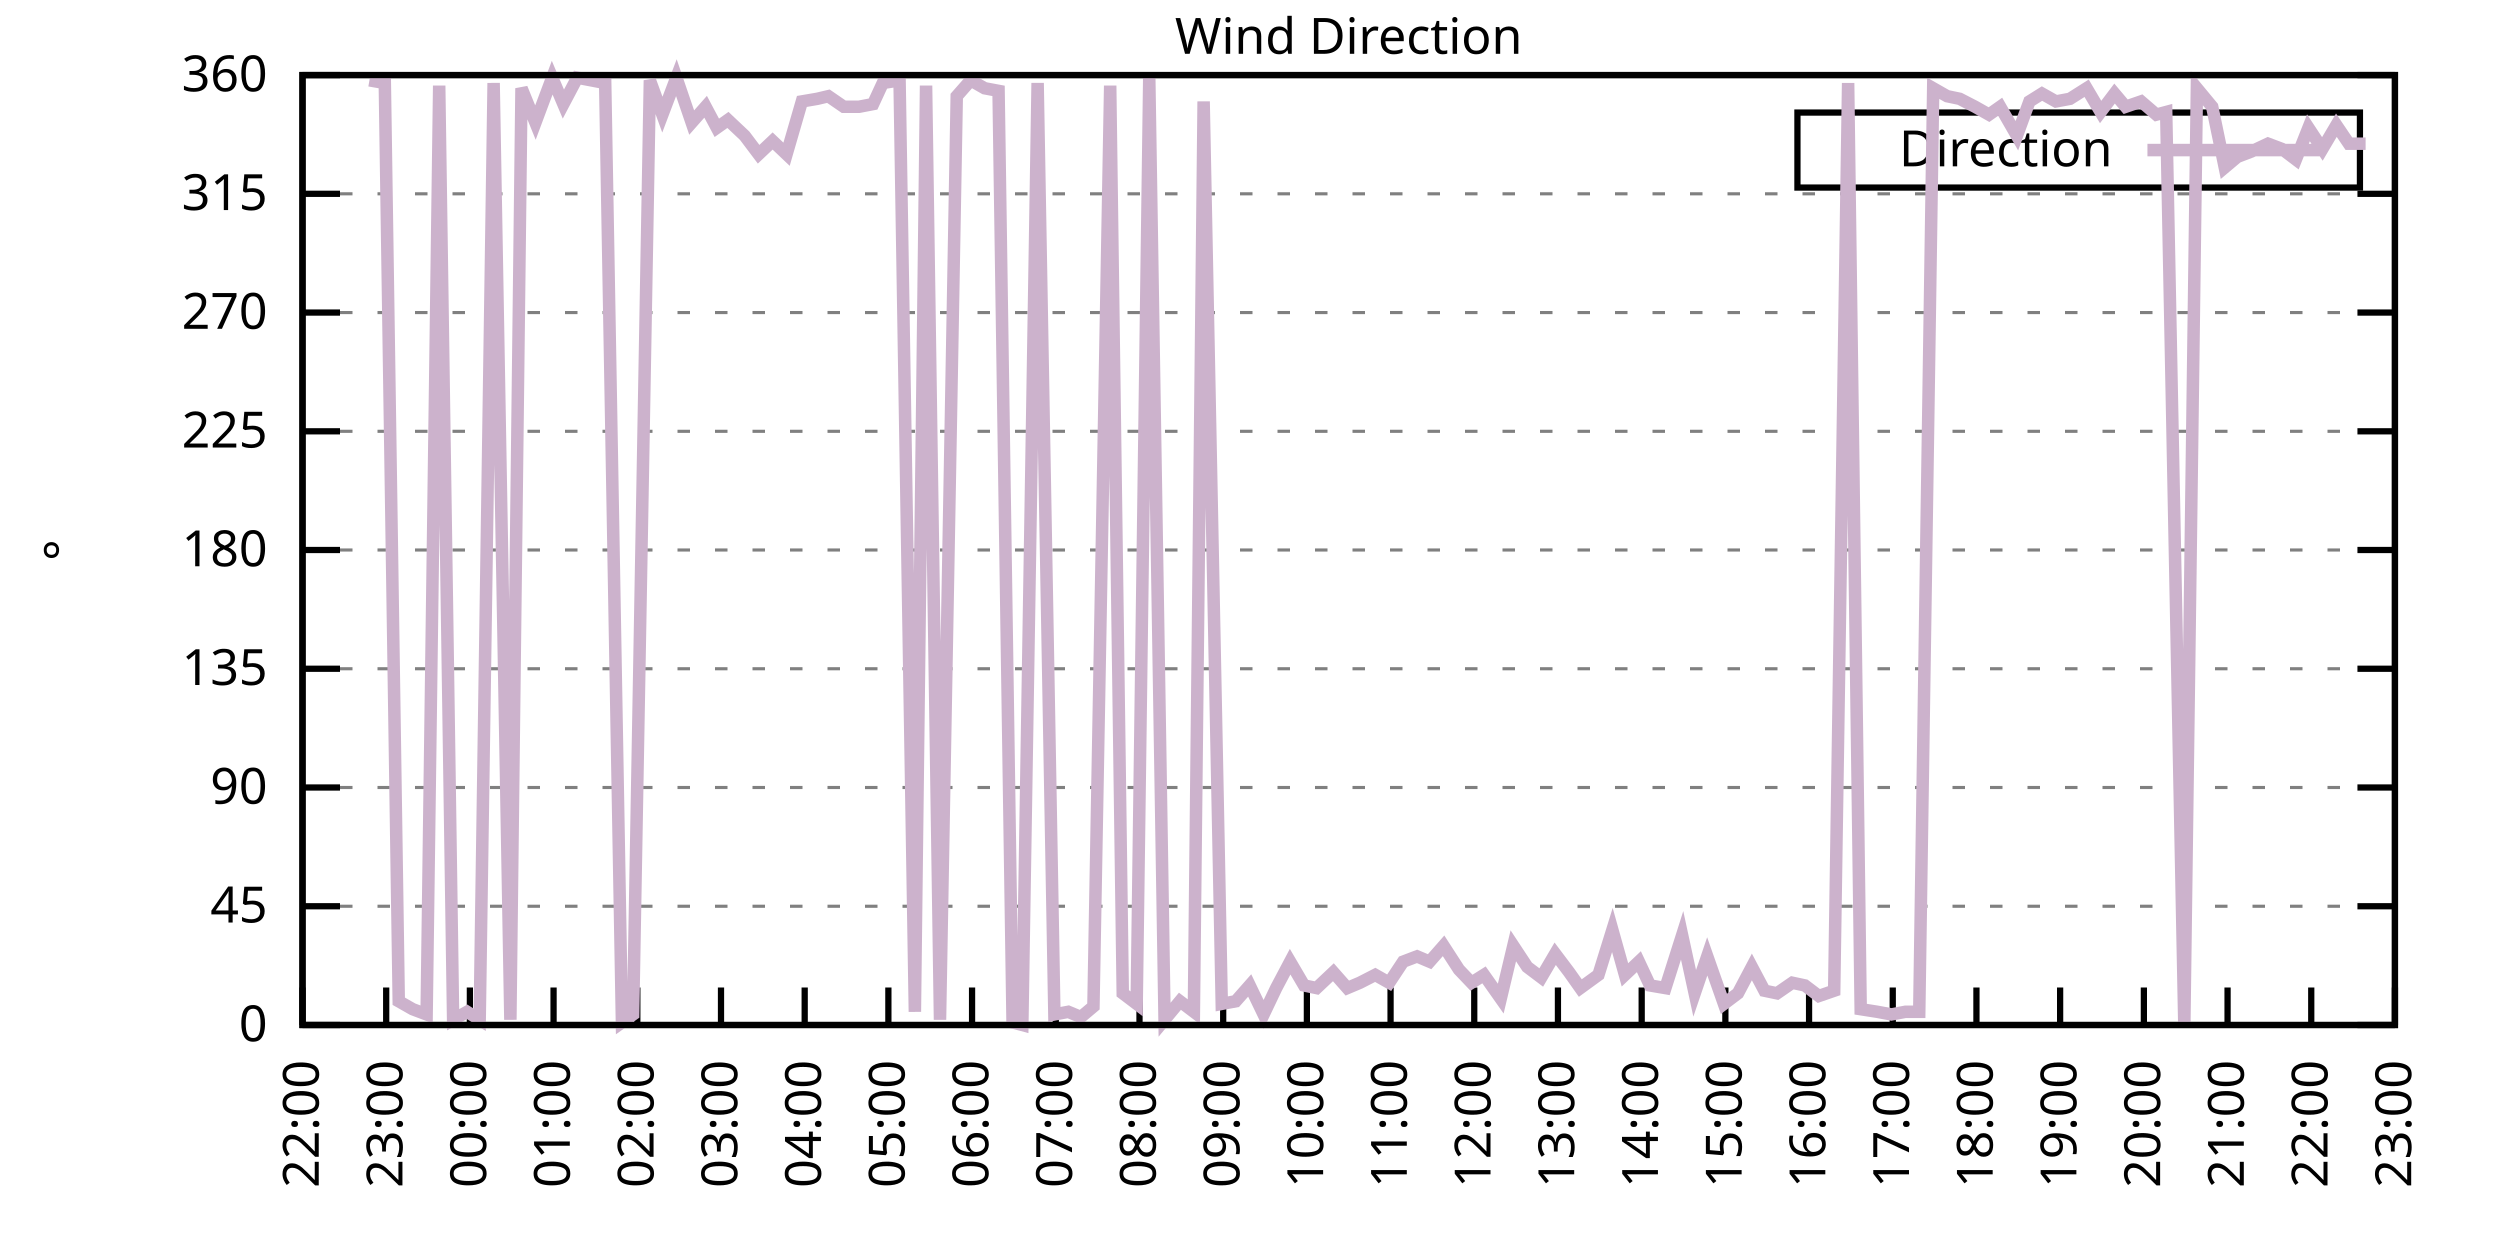
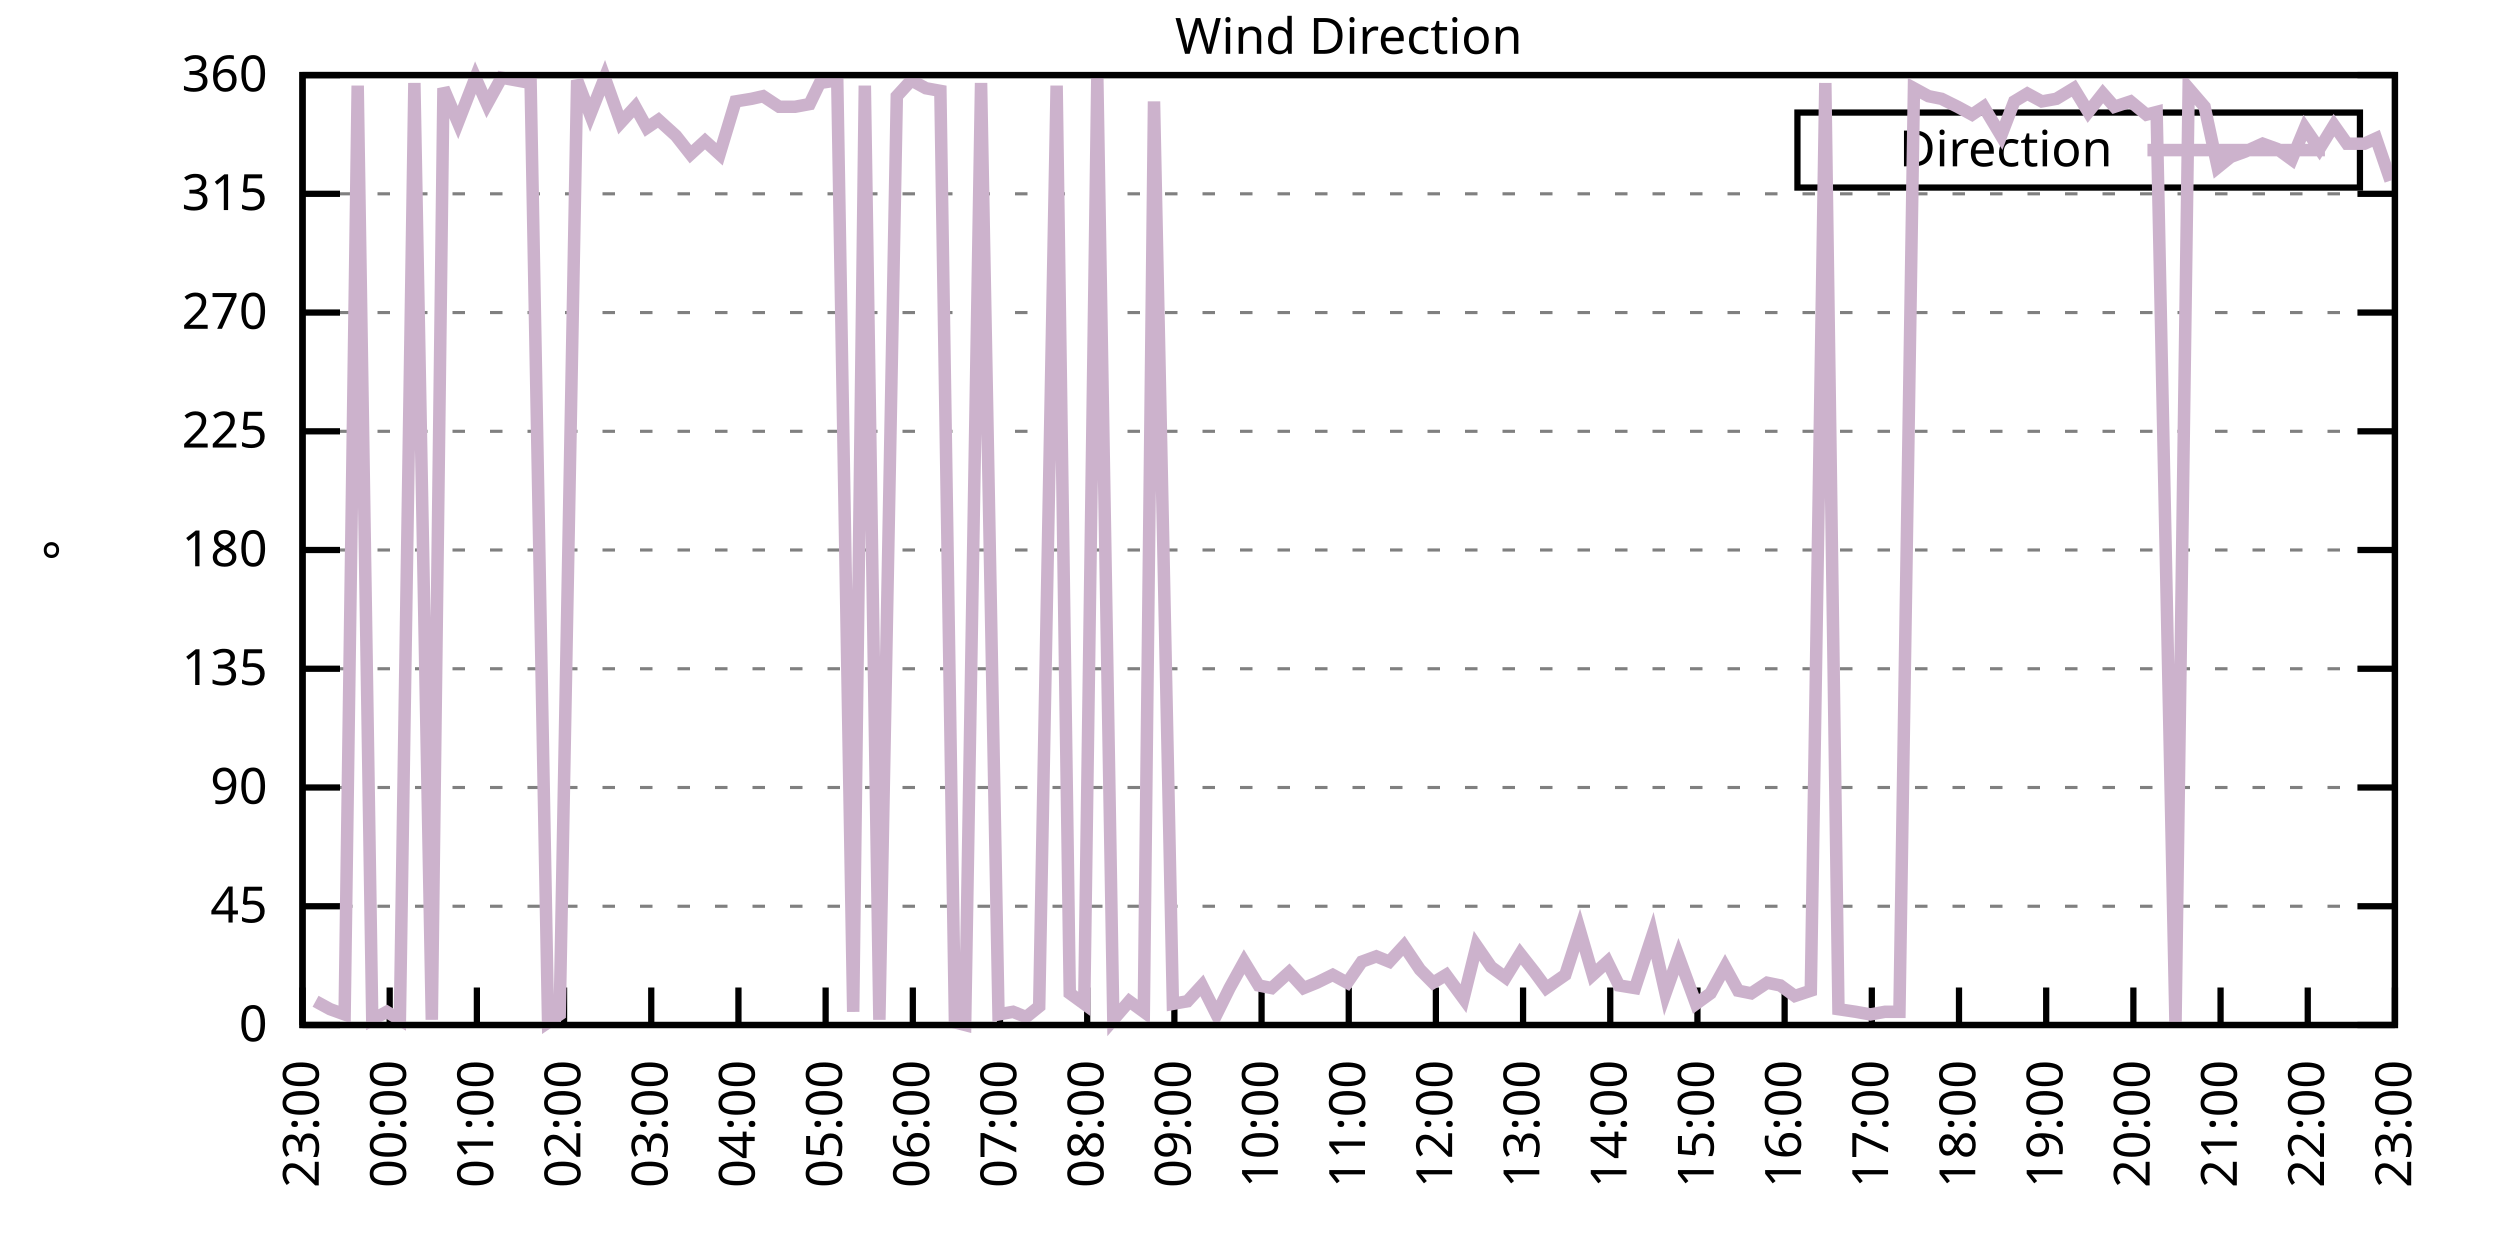
<svg xmlns="http://www.w3.org/2000/svg" xmlns:xlink="http://www.w3.org/1999/xlink" width="400" height="200" viewBox="0 0 400 200">
  <g id="gnuplot_canvas">
    <rect x="0" y="0" width="400" height="200" fill="none" />
    <defs>
      <circle id="gpDot" r="0.5" stroke-width="0.5" stroke="currentColor" />
      <path id="gpPt0" stroke-width="0.333" stroke="currentColor" d="M-1,0 h2 M0,-1 v2" />
      <path id="gpPt1" stroke-width="0.333" stroke="currentColor" d="M-1,-1 L1,1 M1,-1 L-1,1" />
      <path id="gpPt2" stroke-width="0.333" stroke="currentColor" d="M-1,0 L1,0 M0,-1 L0,1 M-1,-1 L1,1 M-1,1 L1,-1" />
      <rect id="gpPt3" stroke-width="0.333" stroke="currentColor" x="-1" y="-1" width="2" height="2" />
      <rect id="gpPt4" stroke-width="0.333" stroke="currentColor" fill="currentColor" x="-1" y="-1" width="2" height="2" />
      <circle id="gpPt5" stroke-width="0.333" stroke="currentColor" cx="0" cy="0" r="1" />
      <use xlink:href="#gpPt5" id="gpPt6" fill="currentColor" stroke="none" />
      <path id="gpPt7" stroke-width="0.333" stroke="currentColor" d="M0,-1.33 L-1.33,0.67 L1.33,0.67 z" />
      <use xlink:href="#gpPt7" id="gpPt8" fill="currentColor" stroke="none" />
      <use xlink:href="#gpPt7" id="gpPt9" stroke="currentColor" transform="rotate(180)" />
      <use xlink:href="#gpPt9" id="gpPt10" fill="currentColor" stroke="none" />
      <use xlink:href="#gpPt3" id="gpPt11" stroke="currentColor" transform="rotate(45)" />
      <use xlink:href="#gpPt11" id="gpPt12" fill="currentColor" stroke="none" />
      <path id="gpPt13" stroke-width="0.333" stroke="currentColor" d="M0,1.330 L1.265,0.411 L0.782,-1.067 L-0.782,-1.076 L-1.265,0.411 z" />
      <use xlink:href="#gpPt13" id="gpPt14" fill="currentColor" stroke="none" />
      <filter id="textbox" filterUnits="objectBoundingBox" x="0" y="0" height="1" width="1">
        <feFlood flood-color="white" flood-opacity="1" result="bgnd" />
        <feComposite in="SourceGraphic" in2="bgnd" operator="atop" />
      </filter>
      <filter id="greybox" filterUnits="objectBoundingBox" x="0" y="0" height="1" width="1">
        <feFlood flood-color="lightgrey" flood-opacity="1" result="grey" />
        <feComposite in="SourceGraphic" in2="grey" operator="atop" />
      </filter>
    </defs>
    <g fill="none" color="white" stroke="currentColor" stroke-width="1.00" stroke-linecap="butt" stroke-linejoin="miter">
</g>
    <g fill="none" color="black" stroke="currentColor" stroke-width="1.00" stroke-linecap="butt" stroke-linejoin="miter">
      <g stroke="none" shape-rendering="crispEdges">
        <polygon fill="rgb(255, 255, 255)" points="48.40,164.00 383.18,164.00 383.18,12.02 48.40,12.02 " />
      </g>
    </g>
    <g fill="none" color="black" stroke="currentColor" stroke-width="1.00" stroke-linecap="butt" stroke-linejoin="miter">
</g>
    <g fill="none" color="black" stroke="black" stroke-width="0.50" stroke-linecap="butt" stroke-linejoin="miter">
</g>
    <g fill="none" color="gray" stroke="currentColor" stroke-width="0.50" stroke-linecap="butt" stroke-linejoin="miter">
      <path stroke="gray" stroke-dasharray="2,4" class="gridline" d="M48.40,164.00 L383.19,164.00  " />
    </g>
    <g fill="none" color="gray" stroke="gray" stroke-width="1.00" stroke-linecap="butt" stroke-linejoin="miter">
</g>
    <g fill="none" color="black" stroke="currentColor" stroke-width="1.00" stroke-linecap="butt" stroke-linejoin="miter">
      <path stroke="black" d="M48.40,164.00 L54.40,164.00 M383.19,164.00 L377.19,164.00  " />
      <g transform="translate(42.80,166.60)" stroke="none" fill="black" font-family="Sans" font-size="8.00" text-anchor="end">
        <text>
          <tspan font-family="Sans"> 0</tspan>
        </text>
      </g>
    </g>
    <g fill="none" color="black" stroke="currentColor" stroke-width="1.00" stroke-linecap="butt" stroke-linejoin="miter">
</g>
    <g fill="none" color="black" stroke="black" stroke-width="0.50" stroke-linecap="butt" stroke-linejoin="miter">
</g>
    <g fill="none" color="gray" stroke="currentColor" stroke-width="0.50" stroke-linecap="butt" stroke-linejoin="miter">
      <path stroke="gray" stroke-dasharray="2,4" class="gridline" d="M48.40,145.00 L383.19,145.00  " />
    </g>
    <g fill="none" color="gray" stroke="gray" stroke-width="1.00" stroke-linecap="butt" stroke-linejoin="miter">
</g>
    <g fill="none" color="black" stroke="currentColor" stroke-width="1.00" stroke-linecap="butt" stroke-linejoin="miter">
      <path stroke="black" d="M48.40,145.00 L54.40,145.00 M383.19,145.00 L377.19,145.00  " />
      <g transform="translate(42.80,147.60)" stroke="none" fill="black" font-family="Sans" font-size="8.00" text-anchor="end">
        <text>
          <tspan font-family="Sans"> 45</tspan>
        </text>
      </g>
    </g>
    <g fill="none" color="black" stroke="currentColor" stroke-width="1.00" stroke-linecap="butt" stroke-linejoin="miter">
</g>
    <g fill="none" color="black" stroke="black" stroke-width="0.50" stroke-linecap="butt" stroke-linejoin="miter">
</g>
    <g fill="none" color="gray" stroke="currentColor" stroke-width="0.50" stroke-linecap="butt" stroke-linejoin="miter">
      <path stroke="gray" stroke-dasharray="2,4" class="gridline" d="M48.40,126.00 L383.19,126.00  " />
    </g>
    <g fill="none" color="gray" stroke="gray" stroke-width="1.00" stroke-linecap="butt" stroke-linejoin="miter">
</g>
    <g fill="none" color="black" stroke="currentColor" stroke-width="1.00" stroke-linecap="butt" stroke-linejoin="miter">
      <path stroke="black" d="M48.40,126.00 L54.40,126.00 M383.19,126.00 L377.19,126.00  " />
      <g transform="translate(42.80,128.60)" stroke="none" fill="black" font-family="Sans" font-size="8.00" text-anchor="end">
        <text>
          <tspan font-family="Sans"> 90</tspan>
        </text>
      </g>
    </g>
    <g fill="none" color="black" stroke="currentColor" stroke-width="1.00" stroke-linecap="butt" stroke-linejoin="miter">
</g>
    <g fill="none" color="black" stroke="black" stroke-width="0.50" stroke-linecap="butt" stroke-linejoin="miter">
</g>
    <g fill="none" color="gray" stroke="currentColor" stroke-width="0.50" stroke-linecap="butt" stroke-linejoin="miter">
      <path stroke="gray" stroke-dasharray="2,4" class="gridline" d="M48.40,107.00 L383.19,107.00  " />
    </g>
    <g fill="none" color="gray" stroke="gray" stroke-width="1.00" stroke-linecap="butt" stroke-linejoin="miter">
</g>
    <g fill="none" color="black" stroke="currentColor" stroke-width="1.00" stroke-linecap="butt" stroke-linejoin="miter">
      <path stroke="black" d="M48.40,107.00 L54.40,107.00 M383.19,107.00 L377.19,107.00  " />
      <g transform="translate(42.80,109.60)" stroke="none" fill="black" font-family="Sans" font-size="8.00" text-anchor="end">
        <text>
          <tspan font-family="Sans"> 135</tspan>
        </text>
      </g>
    </g>
    <g fill="none" color="black" stroke="currentColor" stroke-width="1.00" stroke-linecap="butt" stroke-linejoin="miter">
</g>
    <g fill="none" color="black" stroke="black" stroke-width="0.50" stroke-linecap="butt" stroke-linejoin="miter">
</g>
    <g fill="none" color="gray" stroke="currentColor" stroke-width="0.50" stroke-linecap="butt" stroke-linejoin="miter">
      <path stroke="gray" stroke-dasharray="2,4" class="gridline" d="M48.40,88.00 L383.19,88.00  " />
    </g>
    <g fill="none" color="gray" stroke="gray" stroke-width="1.00" stroke-linecap="butt" stroke-linejoin="miter">
</g>
    <g fill="none" color="black" stroke="currentColor" stroke-width="1.00" stroke-linecap="butt" stroke-linejoin="miter">
      <path stroke="black" d="M48.40,88.00 L54.40,88.00 M383.19,88.00 L377.19,88.00  " />
      <g transform="translate(42.80,90.60)" stroke="none" fill="black" font-family="Sans" font-size="8.00" text-anchor="end">
        <text>
          <tspan font-family="Sans"> 180</tspan>
        </text>
      </g>
    </g>
    <g fill="none" color="black" stroke="currentColor" stroke-width="1.00" stroke-linecap="butt" stroke-linejoin="miter">
</g>
    <g fill="none" color="black" stroke="black" stroke-width="0.50" stroke-linecap="butt" stroke-linejoin="miter">
</g>
    <g fill="none" color="gray" stroke="currentColor" stroke-width="0.50" stroke-linecap="butt" stroke-linejoin="miter">
      <path stroke="gray" stroke-dasharray="2,4" class="gridline" d="M48.40,69.01 L383.19,69.01  " />
    </g>
    <g fill="none" color="gray" stroke="gray" stroke-width="1.00" stroke-linecap="butt" stroke-linejoin="miter">
</g>
    <g fill="none" color="black" stroke="currentColor" stroke-width="1.00" stroke-linecap="butt" stroke-linejoin="miter">
      <path stroke="black" d="M48.40,69.01 L54.40,69.01 M383.19,69.01 L377.19,69.01  " />
      <g transform="translate(42.80,71.61)" stroke="none" fill="black" font-family="Sans" font-size="8.00" text-anchor="end">
        <text>
          <tspan font-family="Sans"> 225</tspan>
        </text>
      </g>
    </g>
    <g fill="none" color="black" stroke="currentColor" stroke-width="1.00" stroke-linecap="butt" stroke-linejoin="miter">
</g>
    <g fill="none" color="black" stroke="black" stroke-width="0.50" stroke-linecap="butt" stroke-linejoin="miter">
</g>
    <g fill="none" color="gray" stroke="currentColor" stroke-width="0.50" stroke-linecap="butt" stroke-linejoin="miter">
      <path stroke="gray" stroke-dasharray="2,4" class="gridline" d="M48.40,50.01 L383.19,50.01  " />
    </g>
    <g fill="none" color="gray" stroke="gray" stroke-width="1.00" stroke-linecap="butt" stroke-linejoin="miter">
</g>
    <g fill="none" color="black" stroke="currentColor" stroke-width="1.00" stroke-linecap="butt" stroke-linejoin="miter">
      <path stroke="black" d="M48.40,50.01 L54.40,50.01 M383.19,50.01 L377.19,50.01  " />
      <g transform="translate(42.80,52.61)" stroke="none" fill="black" font-family="Sans" font-size="8.00" text-anchor="end">
        <text>
          <tspan font-family="Sans"> 270</tspan>
        </text>
      </g>
    </g>
    <g fill="none" color="black" stroke="currentColor" stroke-width="1.00" stroke-linecap="butt" stroke-linejoin="miter">
</g>
    <g fill="none" color="black" stroke="black" stroke-width="0.50" stroke-linecap="butt" stroke-linejoin="miter">
</g>
    <g fill="none" color="gray" stroke="currentColor" stroke-width="0.50" stroke-linecap="butt" stroke-linejoin="miter">
      <path stroke="gray" stroke-dasharray="2,4" class="gridline" d="M48.40,31.01 L383.19,31.01  " />
    </g>
    <g fill="none" color="gray" stroke="gray" stroke-width="1.00" stroke-linecap="butt" stroke-linejoin="miter">
</g>
    <g fill="none" color="black" stroke="currentColor" stroke-width="1.00" stroke-linecap="butt" stroke-linejoin="miter">
      <path stroke="black" d="M48.40,31.01 L54.40,31.01 M383.19,31.01 L377.19,31.01  " />
      <g transform="translate(42.80,33.61)" stroke="none" fill="black" font-family="Sans" font-size="8.00" text-anchor="end">
        <text>
          <tspan font-family="Sans"> 315</tspan>
        </text>
      </g>
    </g>
    <g fill="none" color="black" stroke="currentColor" stroke-width="1.00" stroke-linecap="butt" stroke-linejoin="miter">
</g>
    <g fill="none" color="black" stroke="black" stroke-width="0.50" stroke-linecap="butt" stroke-linejoin="miter">
</g>
    <g fill="none" color="gray" stroke="currentColor" stroke-width="0.50" stroke-linecap="butt" stroke-linejoin="miter">
      <path stroke="gray" stroke-dasharray="2,4" class="gridline" d="M48.40,12.01 L383.19,12.01  " />
    </g>
    <g fill="none" color="gray" stroke="gray" stroke-width="1.00" stroke-linecap="butt" stroke-linejoin="miter">
</g>
    <g fill="none" color="black" stroke="currentColor" stroke-width="1.00" stroke-linecap="butt" stroke-linejoin="miter">
      <path stroke="black" d="M48.40,12.01 L54.40,12.01 M383.19,12.01 L377.19,12.01  " />
      <g transform="translate(42.80,14.61)" stroke="none" fill="black" font-family="Sans" font-size="8.00" text-anchor="end">
        <text>
          <tspan font-family="Sans"> 360</tspan>
        </text>
      </g>
    </g>
    <g fill="none" color="black" stroke="currentColor" stroke-width="1.00" stroke-linecap="butt" stroke-linejoin="miter">
      <path stroke="black" d="M48.40,164.00 L48.40,158.00  " />
      <g transform="translate(51.00,169.60) rotate(270.00)" stroke="none" fill="black" font-family="Sans" font-size="8.00" text-anchor="end">
        <text>
-           <tspan font-family="Sans">22:00</tspan>
-         </text>
-       </g>
-     </g>
-     <g fill="none" color="black" stroke="currentColor" stroke-width="1.00" stroke-linecap="butt" stroke-linejoin="miter">
-       <path stroke="black" d="M61.79,164.00 L61.79,158.00  " />
-       <g transform="translate(64.39,169.60) rotate(270.00)" stroke="none" fill="black" font-family="Sans" font-size="8.00" text-anchor="end">
-         <text>
          <tspan font-family="Sans">23:00</tspan>
        </text>
      </g>
    </g>
    <g fill="none" color="black" stroke="currentColor" stroke-width="1.00" stroke-linecap="butt" stroke-linejoin="miter">
-       <path stroke="black" d="M75.18,164.00 L75.18,158.00  " />
-       <g transform="translate(77.78,169.60) rotate(270.00)" stroke="none" fill="black" font-family="Sans" font-size="8.00" text-anchor="end">
+       <path stroke="black" d="M62.35,164.00 L62.35,158.00  " />
+       <g transform="translate(64.95,169.60) rotate(270.00)" stroke="none" fill="black" font-family="Sans" font-size="8.00" text-anchor="end">
        <text>
          <tspan font-family="Sans">00:00</tspan>
        </text>
      </g>
    </g>
    <g fill="none" color="black" stroke="currentColor" stroke-width="1.00" stroke-linecap="butt" stroke-linejoin="miter">
-       <path stroke="black" d="M88.57,164.00 L88.57,158.00  " />
-       <g transform="translate(91.17,169.60) rotate(270.00)" stroke="none" fill="black" font-family="Sans" font-size="8.00" text-anchor="end">
+       <path stroke="black" d="M76.30,164.00 L76.30,158.00  " />
+       <g transform="translate(78.90,169.60) rotate(270.00)" stroke="none" fill="black" font-family="Sans" font-size="8.00" text-anchor="end">
        <text>
          <tspan font-family="Sans">01:00</tspan>
        </text>
      </g>
    </g>
    <g fill="none" color="black" stroke="currentColor" stroke-width="1.00" stroke-linecap="butt" stroke-linejoin="miter">
-       <path stroke="black" d="M101.97,164.00 L101.97,158.00  " />
-       <g transform="translate(104.57,169.60) rotate(270.00)" stroke="none" fill="black" font-family="Sans" font-size="8.00" text-anchor="end">
+       <path stroke="black" d="M90.25,164.00 L90.25,158.00  " />
+       <g transform="translate(92.85,169.60) rotate(270.00)" stroke="none" fill="black" font-family="Sans" font-size="8.00" text-anchor="end">
        <text>
          <tspan font-family="Sans">02:00</tspan>
        </text>
      </g>
    </g>
    <g fill="none" color="black" stroke="currentColor" stroke-width="1.00" stroke-linecap="butt" stroke-linejoin="miter">
-       <path stroke="black" d="M115.36,164.00 L115.36,158.00  " />
-       <g transform="translate(117.96,169.60) rotate(270.00)" stroke="none" fill="black" font-family="Sans" font-size="8.00" text-anchor="end">
+       <path stroke="black" d="M104.20,164.00 L104.20,158.00  " />
+       <g transform="translate(106.80,169.60) rotate(270.00)" stroke="none" fill="black" font-family="Sans" font-size="8.00" text-anchor="end">
        <text>
          <tspan font-family="Sans">03:00</tspan>
        </text>
      </g>
    </g>
    <g fill="none" color="black" stroke="currentColor" stroke-width="1.00" stroke-linecap="butt" stroke-linejoin="miter">
-       <path stroke="black" d="M128.75,164.00 L128.75,158.00  " />
-       <g transform="translate(131.35,169.60) rotate(270.00)" stroke="none" fill="black" font-family="Sans" font-size="8.00" text-anchor="end">
+       <path stroke="black" d="M118.15,164.00 L118.15,158.00  " />
+       <g transform="translate(120.75,169.60) rotate(270.00)" stroke="none" fill="black" font-family="Sans" font-size="8.00" text-anchor="end">
        <text>
          <tspan font-family="Sans">04:00</tspan>
        </text>
      </g>
    </g>
    <g fill="none" color="black" stroke="currentColor" stroke-width="1.00" stroke-linecap="butt" stroke-linejoin="miter">
-       <path stroke="black" d="M142.14,164.00 L142.14,158.00  " />
-       <g transform="translate(144.74,169.60) rotate(270.00)" stroke="none" fill="black" font-family="Sans" font-size="8.00" text-anchor="end">
+       <path stroke="black" d="M132.10,164.00 L132.10,158.00  " />
+       <g transform="translate(134.70,169.60) rotate(270.00)" stroke="none" fill="black" font-family="Sans" font-size="8.00" text-anchor="end">
        <text>
          <tspan font-family="Sans">05:00</tspan>
        </text>
      </g>
    </g>
    <g fill="none" color="black" stroke="currentColor" stroke-width="1.00" stroke-linecap="butt" stroke-linejoin="miter">
-       <path stroke="black" d="M155.53,164.00 L155.53,158.00  " />
-       <g transform="translate(158.13,169.60) rotate(270.00)" stroke="none" fill="black" font-family="Sans" font-size="8.00" text-anchor="end">
+       <path stroke="black" d="M146.05,164.00 L146.05,158.00  " />
+       <g transform="translate(148.65,169.60) rotate(270.00)" stroke="none" fill="black" font-family="Sans" font-size="8.00" text-anchor="end">
        <text>
          <tspan font-family="Sans">06:00</tspan>
        </text>
      </g>
    </g>
    <g fill="none" color="black" stroke="currentColor" stroke-width="1.00" stroke-linecap="butt" stroke-linejoin="miter">
-       <path stroke="black" d="M168.92,164.00 L168.92,158.00  " />
-       <g transform="translate(171.52,169.60) rotate(270.00)" stroke="none" fill="black" font-family="Sans" font-size="8.00" text-anchor="end">
+       <path stroke="black" d="M160.00,164.00 L160.00,158.00  " />
+       <g transform="translate(162.60,169.60) rotate(270.00)" stroke="none" fill="black" font-family="Sans" font-size="8.00" text-anchor="end">
        <text>
          <tspan font-family="Sans">07:00</tspan>
        </text>
      </g>
    </g>
    <g fill="none" color="black" stroke="currentColor" stroke-width="1.00" stroke-linecap="butt" stroke-linejoin="miter">
-       <path stroke="black" d="M182.32,164.00 L182.32,158.00  " />
-       <g transform="translate(184.92,169.60) rotate(270.00)" stroke="none" fill="black" font-family="Sans" font-size="8.00" text-anchor="end">
+       <path stroke="black" d="M173.95,164.00 L173.95,158.00  " />
+       <g transform="translate(176.55,169.60) rotate(270.00)" stroke="none" fill="black" font-family="Sans" font-size="8.00" text-anchor="end">
        <text>
          <tspan font-family="Sans">08:00</tspan>
        </text>
      </g>
    </g>
    <g fill="none" color="black" stroke="currentColor" stroke-width="1.00" stroke-linecap="butt" stroke-linejoin="miter">
-       <path stroke="black" d="M195.71,164.00 L195.71,158.00  " />
-       <g transform="translate(198.31,169.60) rotate(270.00)" stroke="none" fill="black" font-family="Sans" font-size="8.00" text-anchor="end">
+       <path stroke="black" d="M187.90,164.00 L187.90,158.00  " />
+       <g transform="translate(190.50,169.60) rotate(270.00)" stroke="none" fill="black" font-family="Sans" font-size="8.00" text-anchor="end">
        <text>
          <tspan font-family="Sans">09:00</tspan>
        </text>
      </g>
    </g>
    <g fill="none" color="black" stroke="currentColor" stroke-width="1.00" stroke-linecap="butt" stroke-linejoin="miter">
-       <path stroke="black" d="M209.10,164.00 L209.10,158.00  " />
-       <g transform="translate(211.70,169.60) rotate(270.00)" stroke="none" fill="black" font-family="Sans" font-size="8.00" text-anchor="end">
+       <path stroke="black" d="M201.85,164.00 L201.85,158.00  " />
+       <g transform="translate(204.45,169.60) rotate(270.00)" stroke="none" fill="black" font-family="Sans" font-size="8.00" text-anchor="end">
        <text>
          <tspan font-family="Sans">10:00</tspan>
        </text>
      </g>
    </g>
    <g fill="none" color="black" stroke="currentColor" stroke-width="1.00" stroke-linecap="butt" stroke-linejoin="miter">
-       <path stroke="black" d="M222.49,164.00 L222.49,158.00  " />
-       <g transform="translate(225.09,169.60) rotate(270.00)" stroke="none" fill="black" font-family="Sans" font-size="8.00" text-anchor="end">
+       <path stroke="black" d="M215.80,164.00 L215.80,158.00  " />
+       <g transform="translate(218.40,169.60) rotate(270.00)" stroke="none" fill="black" font-family="Sans" font-size="8.00" text-anchor="end">
        <text>
          <tspan font-family="Sans">11:00</tspan>
        </text>
      </g>
    </g>
    <g fill="none" color="black" stroke="currentColor" stroke-width="1.00" stroke-linecap="butt" stroke-linejoin="miter">
-       <path stroke="black" d="M235.88,164.00 L235.88,158.00  " />
-       <g transform="translate(238.48,169.60) rotate(270.00)" stroke="none" fill="black" font-family="Sans" font-size="8.00" text-anchor="end">
+       <path stroke="black" d="M229.74,164.00 L229.74,158.00  " />
+       <g transform="translate(232.34,169.60) rotate(270.00)" stroke="none" fill="black" font-family="Sans" font-size="8.00" text-anchor="end">
        <text>
          <tspan font-family="Sans">12:00</tspan>
        </text>
      </g>
    </g>
    <g fill="none" color="black" stroke="currentColor" stroke-width="1.00" stroke-linecap="butt" stroke-linejoin="miter">
-       <path stroke="black" d="M249.27,164.00 L249.27,158.00  " />
-       <g transform="translate(251.87,169.60) rotate(270.00)" stroke="none" fill="black" font-family="Sans" font-size="8.00" text-anchor="end">
+       <path stroke="black" d="M243.69,164.00 L243.69,158.00  " />
+       <g transform="translate(246.29,169.60) rotate(270.00)" stroke="none" fill="black" font-family="Sans" font-size="8.00" text-anchor="end">
        <text>
          <tspan font-family="Sans">13:00</tspan>
        </text>
      </g>
    </g>
    <g fill="none" color="black" stroke="currentColor" stroke-width="1.00" stroke-linecap="butt" stroke-linejoin="miter">
-       <path stroke="black" d="M262.67,164.00 L262.67,158.00  " />
-       <g transform="translate(265.27,169.60) rotate(270.00)" stroke="none" fill="black" font-family="Sans" font-size="8.00" text-anchor="end">
+       <path stroke="black" d="M257.64,164.00 L257.64,158.00  " />
+       <g transform="translate(260.24,169.60) rotate(270.00)" stroke="none" fill="black" font-family="Sans" font-size="8.00" text-anchor="end">
        <text>
          <tspan font-family="Sans">14:00</tspan>
        </text>
      </g>
    </g>
    <g fill="none" color="black" stroke="currentColor" stroke-width="1.00" stroke-linecap="butt" stroke-linejoin="miter">
-       <path stroke="black" d="M276.06,164.00 L276.06,158.00  " />
-       <g transform="translate(278.66,169.60) rotate(270.00)" stroke="none" fill="black" font-family="Sans" font-size="8.00" text-anchor="end">
+       <path stroke="black" d="M271.59,164.00 L271.59,158.00  " />
+       <g transform="translate(274.19,169.60) rotate(270.00)" stroke="none" fill="black" font-family="Sans" font-size="8.00" text-anchor="end">
        <text>
          <tspan font-family="Sans">15:00</tspan>
        </text>
      </g>
    </g>
    <g fill="none" color="black" stroke="currentColor" stroke-width="1.00" stroke-linecap="butt" stroke-linejoin="miter">
-       <path stroke="black" d="M289.45,164.00 L289.45,158.00  " />
-       <g transform="translate(292.05,169.60) rotate(270.00)" stroke="none" fill="black" font-family="Sans" font-size="8.00" text-anchor="end">
+       <path stroke="black" d="M285.54,164.00 L285.54,158.00  " />
+       <g transform="translate(288.14,169.60) rotate(270.00)" stroke="none" fill="black" font-family="Sans" font-size="8.00" text-anchor="end">
        <text>
          <tspan font-family="Sans">16:00</tspan>
        </text>
      </g>
    </g>
    <g fill="none" color="black" stroke="currentColor" stroke-width="1.00" stroke-linecap="butt" stroke-linejoin="miter">
-       <path stroke="black" d="M302.84,164.00 L302.84,158.00  " />
-       <g transform="translate(305.44,169.60) rotate(270.00)" stroke="none" fill="black" font-family="Sans" font-size="8.00" text-anchor="end">
+       <path stroke="black" d="M299.49,164.00 L299.49,158.00  " />
+       <g transform="translate(302.09,169.60) rotate(270.00)" stroke="none" fill="black" font-family="Sans" font-size="8.00" text-anchor="end">
        <text>
          <tspan font-family="Sans">17:00</tspan>
        </text>
      </g>
    </g>
    <g fill="none" color="black" stroke="currentColor" stroke-width="1.00" stroke-linecap="butt" stroke-linejoin="miter">
-       <path stroke="black" d="M316.23,164.00 L316.23,158.00  " />
-       <g transform="translate(318.83,169.60) rotate(270.00)" stroke="none" fill="black" font-family="Sans" font-size="8.00" text-anchor="end">
+       <path stroke="black" d="M313.44,164.00 L313.44,158.00  " />
+       <g transform="translate(316.04,169.60) rotate(270.00)" stroke="none" fill="black" font-family="Sans" font-size="8.00" text-anchor="end">
        <text>
          <tspan font-family="Sans">18:00</tspan>
        </text>
      </g>
    </g>
    <g fill="none" color="black" stroke="currentColor" stroke-width="1.00" stroke-linecap="butt" stroke-linejoin="miter">
-       <path stroke="black" d="M329.62,164.00 L329.62,158.00  " />
-       <g transform="translate(332.22,169.60) rotate(270.00)" stroke="none" fill="black" font-family="Sans" font-size="8.00" text-anchor="end">
+       <path stroke="black" d="M327.39,164.00 L327.39,158.00  " />
+       <g transform="translate(329.99,169.60) rotate(270.00)" stroke="none" fill="black" font-family="Sans" font-size="8.00" text-anchor="end">
        <text>
          <tspan font-family="Sans">19:00</tspan>
        </text>
      </g>
    </g>
    <g fill="none" color="black" stroke="currentColor" stroke-width="1.00" stroke-linecap="butt" stroke-linejoin="miter">
-       <path stroke="black" d="M343.02,164.00 L343.02,158.00  " />
-       <g transform="translate(345.62,169.60) rotate(270.00)" stroke="none" fill="black" font-family="Sans" font-size="8.00" text-anchor="end">
+       <path stroke="black" d="M341.34,164.00 L341.34,158.00  " />
+       <g transform="translate(343.94,169.60) rotate(270.00)" stroke="none" fill="black" font-family="Sans" font-size="8.00" text-anchor="end">
        <text>
          <tspan font-family="Sans">20:00</tspan>
        </text>
      </g>
    </g>
    <g fill="none" color="black" stroke="currentColor" stroke-width="1.00" stroke-linecap="butt" stroke-linejoin="miter">
-       <path stroke="black" d="M356.41,164.00 L356.41,158.00  " />
-       <g transform="translate(359.01,169.60) rotate(270.00)" stroke="none" fill="black" font-family="Sans" font-size="8.00" text-anchor="end">
+       <path stroke="black" d="M355.29,164.00 L355.29,158.00  " />
+       <g transform="translate(357.89,169.60) rotate(270.00)" stroke="none" fill="black" font-family="Sans" font-size="8.00" text-anchor="end">
        <text>
          <tspan font-family="Sans">21:00</tspan>
        </text>
      </g>
    </g>
    <g fill="none" color="black" stroke="currentColor" stroke-width="1.00" stroke-linecap="butt" stroke-linejoin="miter">
-       <path stroke="black" d="M369.80,164.00 L369.80,158.00  " />
-       <g transform="translate(372.40,169.60) rotate(270.00)" stroke="none" fill="black" font-family="Sans" font-size="8.00" text-anchor="end">
+       <path stroke="black" d="M369.24,164.00 L369.24,158.00  " />
+       <g transform="translate(371.84,169.60) rotate(270.00)" stroke="none" fill="black" font-family="Sans" font-size="8.00" text-anchor="end">
        <text>
          <tspan font-family="Sans">22:00</tspan>
        </text>
      </g>
    </g>
    <g fill="none" color="black" stroke="currentColor" stroke-width="1.00" stroke-linecap="butt" stroke-linejoin="miter">
      <path stroke="black" d="M383.19,164.00 L383.19,158.00  " />
      <g transform="translate(385.79,169.60) rotate(270.00)" stroke="none" fill="black" font-family="Sans" font-size="8.00" text-anchor="end">
        <text>
          <tspan font-family="Sans">23:00</tspan>
        </text>
      </g>
    </g>
    <g fill="none" color="black" stroke="currentColor" stroke-width="1.00" stroke-linecap="butt" stroke-linejoin="miter">
</g>
    <g fill="none" color="black" stroke="currentColor" stroke-width="1.00" stroke-linecap="butt" stroke-linejoin="miter">
      <path stroke="black" d="M48.40,12.01 L48.40,164.00 L383.19,164.00 L383.19,12.01 L48.40,12.01 Z  " />
    </g>
    <g fill="none" color="black" stroke="currentColor" stroke-width="1.00" stroke-linecap="butt" stroke-linejoin="miter">
</g>
    <g fill="none" color="black" stroke="currentColor" stroke-width="1.00" stroke-linecap="butt" stroke-linejoin="miter">
      <path stroke="black" d="M287.59,30.01 L287.59,18.01 L377.59,18.01 L377.59,30.01 L287.59,30.01 Z  " />
    </g>
    <g id="Wind_direction_plot_1">
      <g fill="none" color="white" stroke="black" stroke-width="2.00" stroke-linecap="butt" stroke-linejoin="miter">
</g>
      <g fill="none" color="black" stroke="currentColor" stroke-width="2.00" stroke-linecap="butt" stroke-linejoin="miter">
        <g transform="translate(337.99,26.61)" stroke="none" fill="black" font-family="Sans" font-size="8.00" text-anchor="end">
          <text>
            <tspan font-family="Sans">Direction</tspan>
          </text>
        </g>
      </g>
      <g fill="none" color="black" stroke="currentColor" stroke-width="2.00" stroke-linecap="butt" stroke-linejoin="miter">
-         <path stroke="rgb(204, 178, 204)" d="M343.59,24.01 L371.99,24.01 M59.11,12.85 L61.57,13.28 L63.80,160.20 L66.03,161.47 L68.26,162.31 L70.27,13.70   L72.50,163.16 L74.74,161.89 L76.75,163.16 L78.98,13.28 L81.66,163.16 L83.44,14.12 L85.67,19.61 L88.35,12.43   L90.14,16.65 L92.37,12.43 L96.83,13.28 L99.51,163.58 L101.30,162.31 L103.98,12.85 L105.98,18.34 L108.22,12.43   L110.67,19.61 L112.90,17.08 L114.69,20.45 L116.47,19.19 L119.15,21.72 L121.38,24.68 L123.62,22.56 L125.85,24.68   L128.30,16.23 L130.76,15.81 L132.54,15.39 L135.00,17.08 L137.45,17.08 L139.69,16.65 L141.25,13.28 L143.93,12.85   L146.38,161.89 L148.17,13.70 L150.40,163.16 L153.08,15.39 L155.31,12.85 L157.54,14.12 L159.77,14.54 L162.01,163.58   L163.57,164.00 L166.02,13.28 L168.70,162.31 L170.93,161.89 L172.94,162.73 L174.95,161.04 L177.63,13.70 L179.64,158.93   L181.87,160.62 L183.88,12.43 L186.33,163.16 L188.79,160.20 L191.02,161.89 L192.58,16.23 L195.48,160.62 L197.72,160.20   L199.95,157.67 L202.18,162.31 L204.19,158.09 L206.42,153.87 L208.65,157.67 L210.66,158.09 L213.34,155.56 L215.57,158.09   L217.58,157.24 L220.04,155.98 L222.27,157.24 L224.50,153.87 L226.73,153.02 L228.74,153.87 L230.97,151.33 L233.43,155.13   L235.44,157.24 L237.44,155.98 L240.12,159.78 L242.13,151.33 L244.36,154.71 L246.60,156.40 L248.83,152.60 L251.06,155.56   L252.85,158.09 L255.75,155.98 L257.98,148.80 L259.99,155.98 L262.22,153.87 L264.00,157.67 L266.46,158.09 L269.14,149.65   L271.15,158.93 L273.16,153.02 L275.83,160.62 L278.07,158.93 L280.30,154.71 L282.31,158.51 L284.32,158.93 L286.77,157.24   L288.78,157.67 L291.01,159.36 L293.47,158.51 L295.70,13.28 L297.71,161.47 L300.39,161.89 L302.62,162.31 L304.85,161.89   L307.08,161.89 L309.31,14.12 L311.54,15.39 L313.55,15.81 L316.01,17.08 L318.24,18.34 L320.03,17.08 L322.70,21.72   L324.71,16.23 L326.72,14.97 L328.95,16.23 L331.19,15.81 L333.86,14.12 L336.10,17.92 L338.33,14.97 L340.11,17.08   L342.57,16.23 L345.02,18.34 L346.59,17.92 L349.49,164.00 L351.50,14.12 L353.95,17.08 L355.96,26.79 L357.97,25.10   L360.20,24.25 L362.88,22.99 L365.11,23.83 L367.34,25.52 L369.35,20.45 L371.58,23.83 L373.82,20.03 L375.82,22.99   L378.50,22.99  " />
+         <path stroke="rgb(204, 178, 204)" d="M343.59,24.01 L371.99,24.01 M50.49,160.20 L52.82,161.47 L55.14,162.31 L57.23,13.70 L59.56,163.16 L61.88,161.89   L63.98,163.16 L66.30,13.28 L69.09,163.16 L70.95,14.12 L73.28,19.61 L76.07,12.43 L77.93,16.65 L80.25,12.43   L84.90,13.28 L87.69,163.58 L89.55,162.31 L92.34,12.85 L94.43,18.34 L96.76,12.43 L99.32,19.61 L101.64,17.08   L103.50,20.45 L105.36,19.19 L108.15,21.72 L110.48,24.68 L112.80,22.56 L115.13,24.68 L117.68,16.23 L120.24,15.81   L122.10,15.39 L124.66,17.08 L127.22,17.08 L129.54,16.65 L131.17,13.28 L133.96,12.85 L136.51,161.89 L138.37,13.70   L140.70,163.16 L143.49,15.39 L145.81,12.85 L148.14,14.12 L150.46,14.54 L152.79,163.58 L154.42,164.00 L156.97,13.28   L159.76,162.31 L162.09,161.89 L164.18,162.73 L166.27,161.04 L169.06,13.70 L171.16,158.93 L173.48,160.62 L175.57,12.43   L178.13,163.16 L180.69,160.20 L183.01,161.89 L184.64,16.23 L187.66,160.62 L189.99,160.20 L192.31,157.67 L194.64,162.31   L196.73,158.09 L199.06,153.87 L201.38,157.67 L203.47,158.09 L206.26,155.56 L208.59,158.09 L210.68,157.24 L213.24,155.98   L215.56,157.24 L217.89,153.87 L220.21,153.02 L222.30,153.87 L224.63,151.33 L227.19,155.13 L229.28,157.24 L231.37,155.98   L234.16,159.78 L236.25,151.33 L238.58,154.71 L240.90,156.40 L243.23,152.60 L245.55,155.56 L247.41,158.09 L250.44,155.98   L252.76,148.80 L254.85,155.98 L257.18,153.87 L259.04,157.67 L261.60,158.09 L264.39,149.65 L266.48,158.93 L268.57,153.02   L271.36,160.62 L273.69,158.93 L276.01,154.71 L278.10,158.51 L280.20,158.93 L282.75,157.24 L284.85,157.67 L287.17,159.36   L289.73,158.51 L292.05,13.28 L294.15,161.47 L296.94,161.89 L299.26,162.31 L301.58,161.89 L303.91,161.89 L306.23,14.12   L308.56,15.39 L310.65,15.81 L313.21,17.08 L315.53,18.34 L317.39,17.08 L320.18,21.72 L322.28,16.23 L324.37,14.97   L326.69,16.23 L329.02,15.81 L331.81,14.12 L334.13,17.92 L336.46,14.97 L338.32,17.08 L340.88,16.23 L343.43,18.34   L345.06,17.92 L348.08,164.00 L350.18,14.12 L352.73,17.08 L354.83,26.79 L356.92,25.10 L359.24,24.25 L362.03,22.99   L364.36,23.83 L366.68,25.52 L368.78,20.45 L371.10,23.83 L373.43,20.03 L375.52,22.99 L378.31,22.99 L380.17,22.14   L382.49,28.90  " />
      </g>
    </g>
    <g fill="none" color="black" stroke="currentColor" stroke-width="2.00" stroke-linecap="butt" stroke-linejoin="miter">
</g>
    <g fill="none" color="black" stroke="black" stroke-width="1.00" stroke-linecap="butt" stroke-linejoin="miter">
</g>
    <g fill="none" color="black" stroke="currentColor" stroke-width="1.00" stroke-linecap="butt" stroke-linejoin="miter">
      <path stroke="black" d="M48.40,12.01 L48.40,164.00 L383.19,164.00 L383.19,12.01 L48.40,12.01 Z  " />
      <g transform="translate(12.80,88.01) rotate(270.00)" stroke="none" fill="black" font-family="Sans" font-size="8.00" text-anchor="middle">
        <text>
          <tspan font-family="Sans">°</tspan>
        </text>
      </g>
    </g>
    <g fill="none" color="black" stroke="currentColor" stroke-width="1.00" stroke-linecap="butt" stroke-linejoin="miter">
</g>
    <g fill="none" color="black" stroke="currentColor" stroke-width="1.00" stroke-linecap="butt" stroke-linejoin="miter">
      <g transform="translate(215.79,8.61)" stroke="none" fill="black" font-family="Sans" font-size="8.00" text-anchor="middle">
        <text>
          <tspan font-family="Sans">Wind Direction</tspan>
        </text>
      </g>
    </g>
    <g fill="none" color="black" stroke="currentColor" stroke-width="1.00" stroke-linecap="butt" stroke-linejoin="miter">
</g>
  </g>
</svg>
